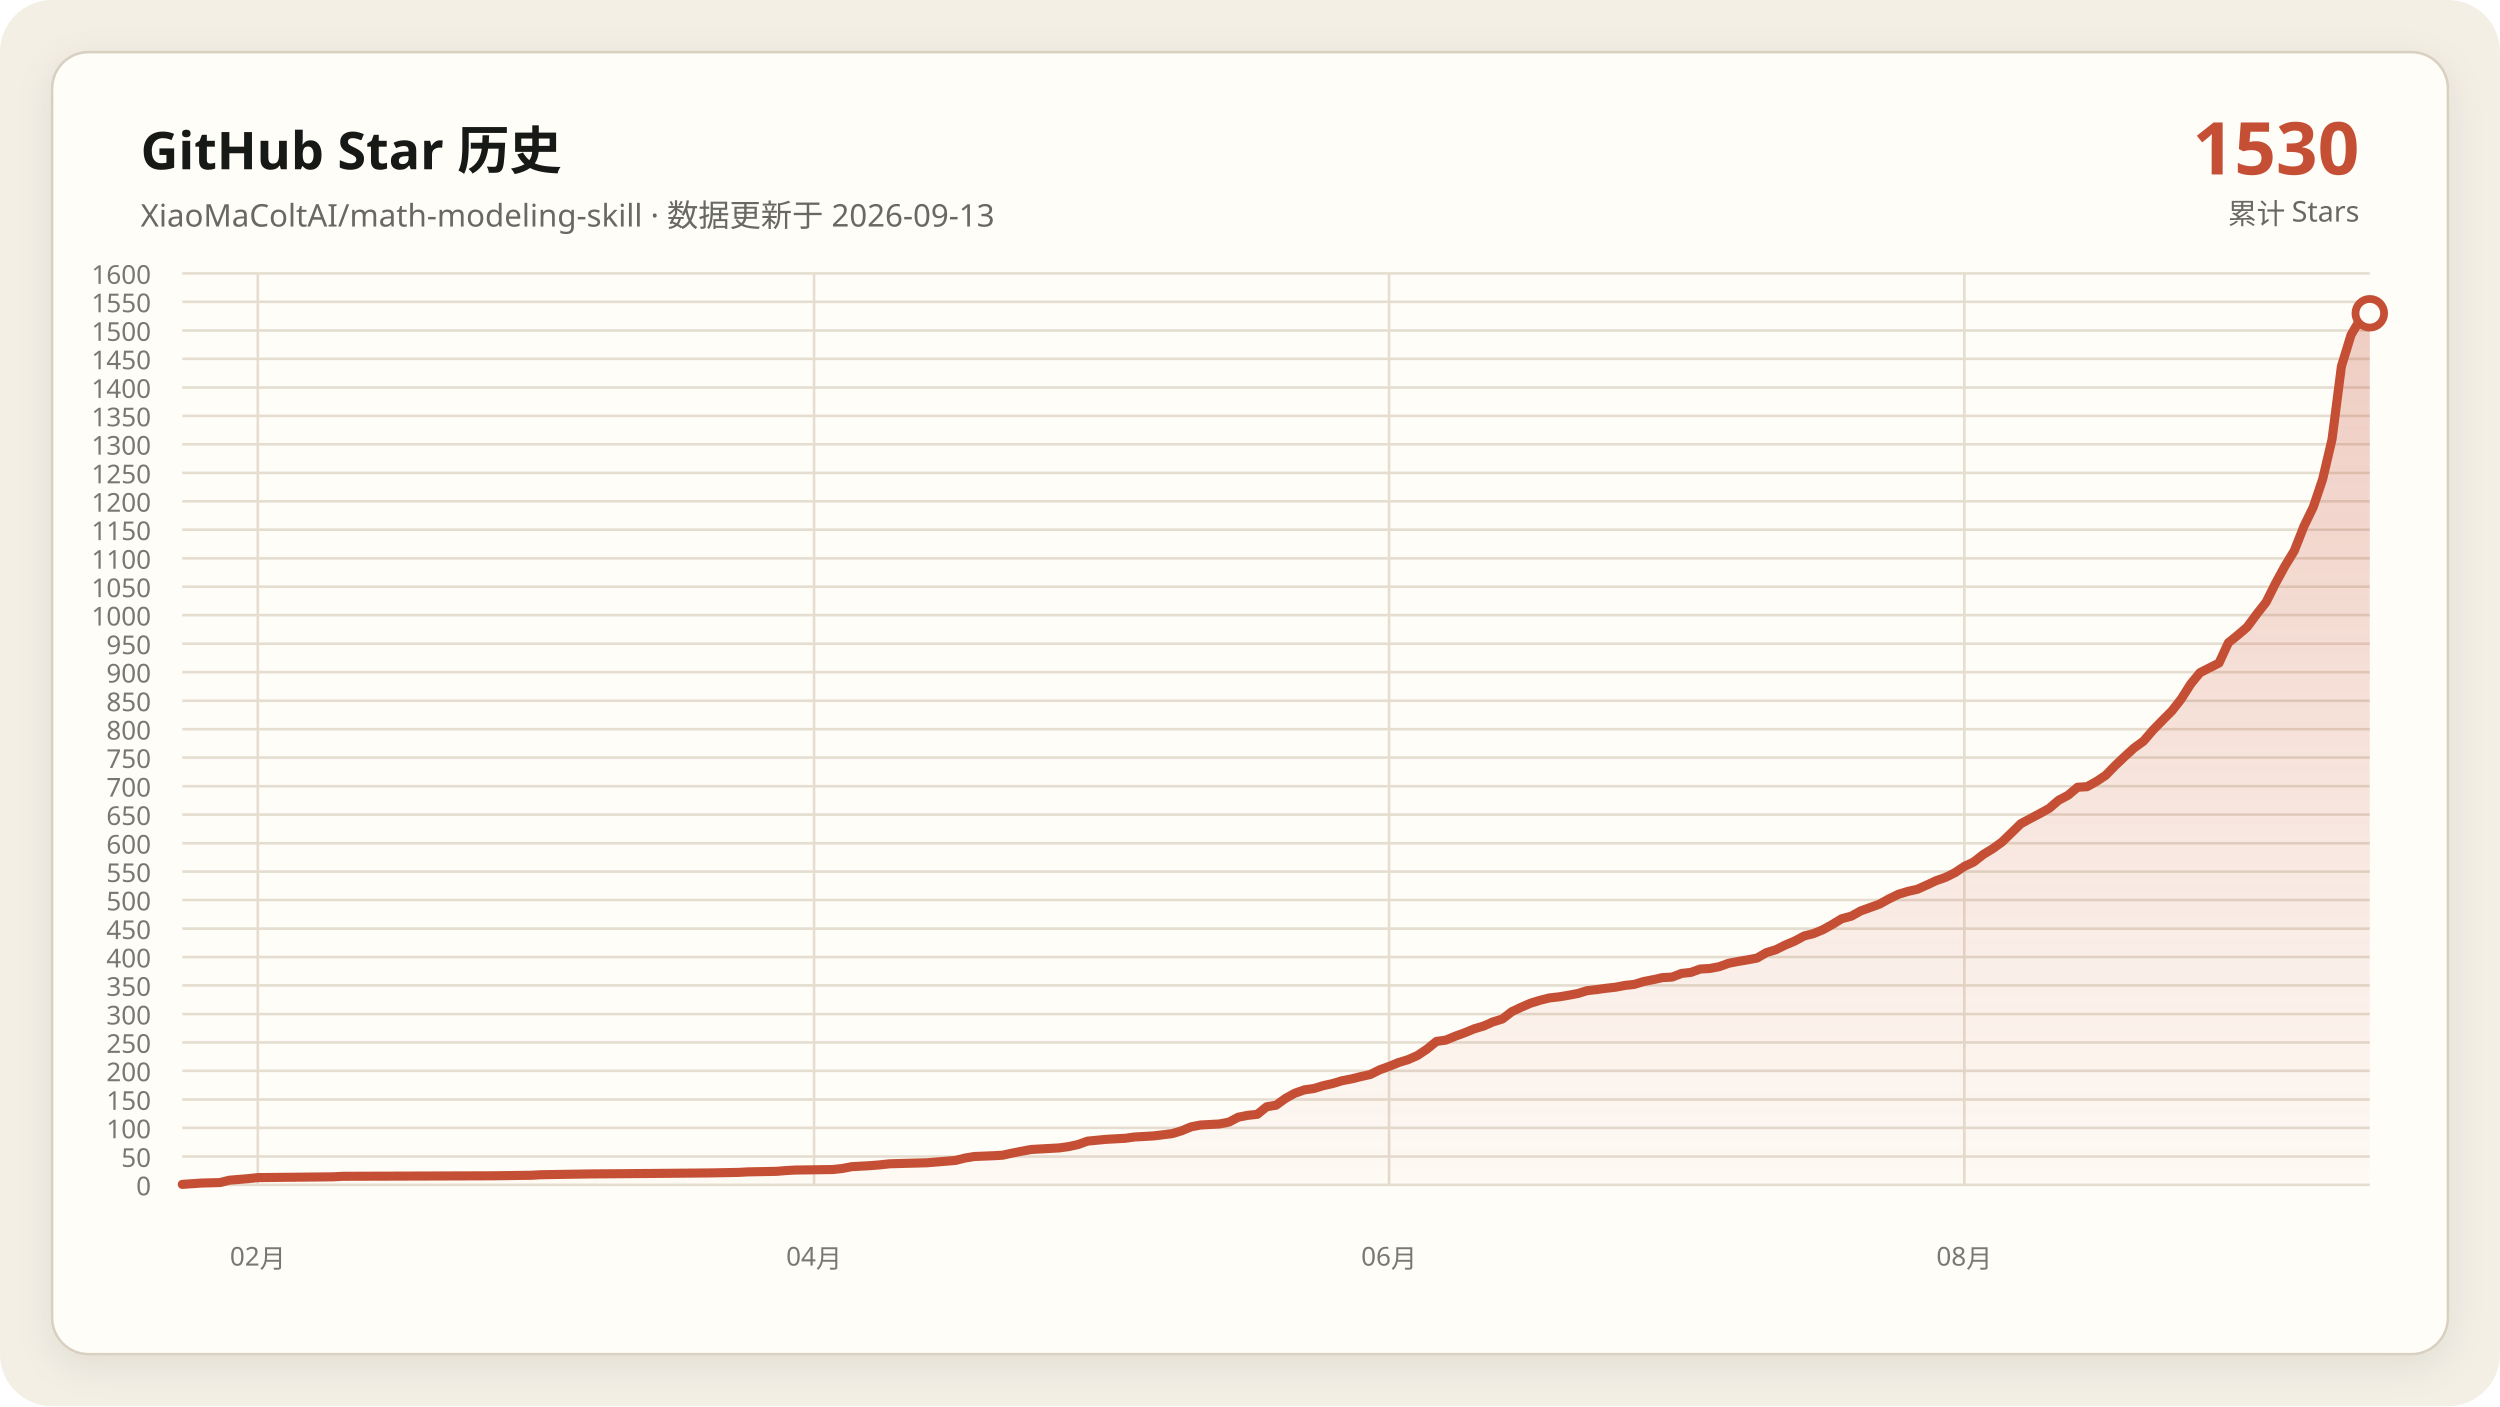
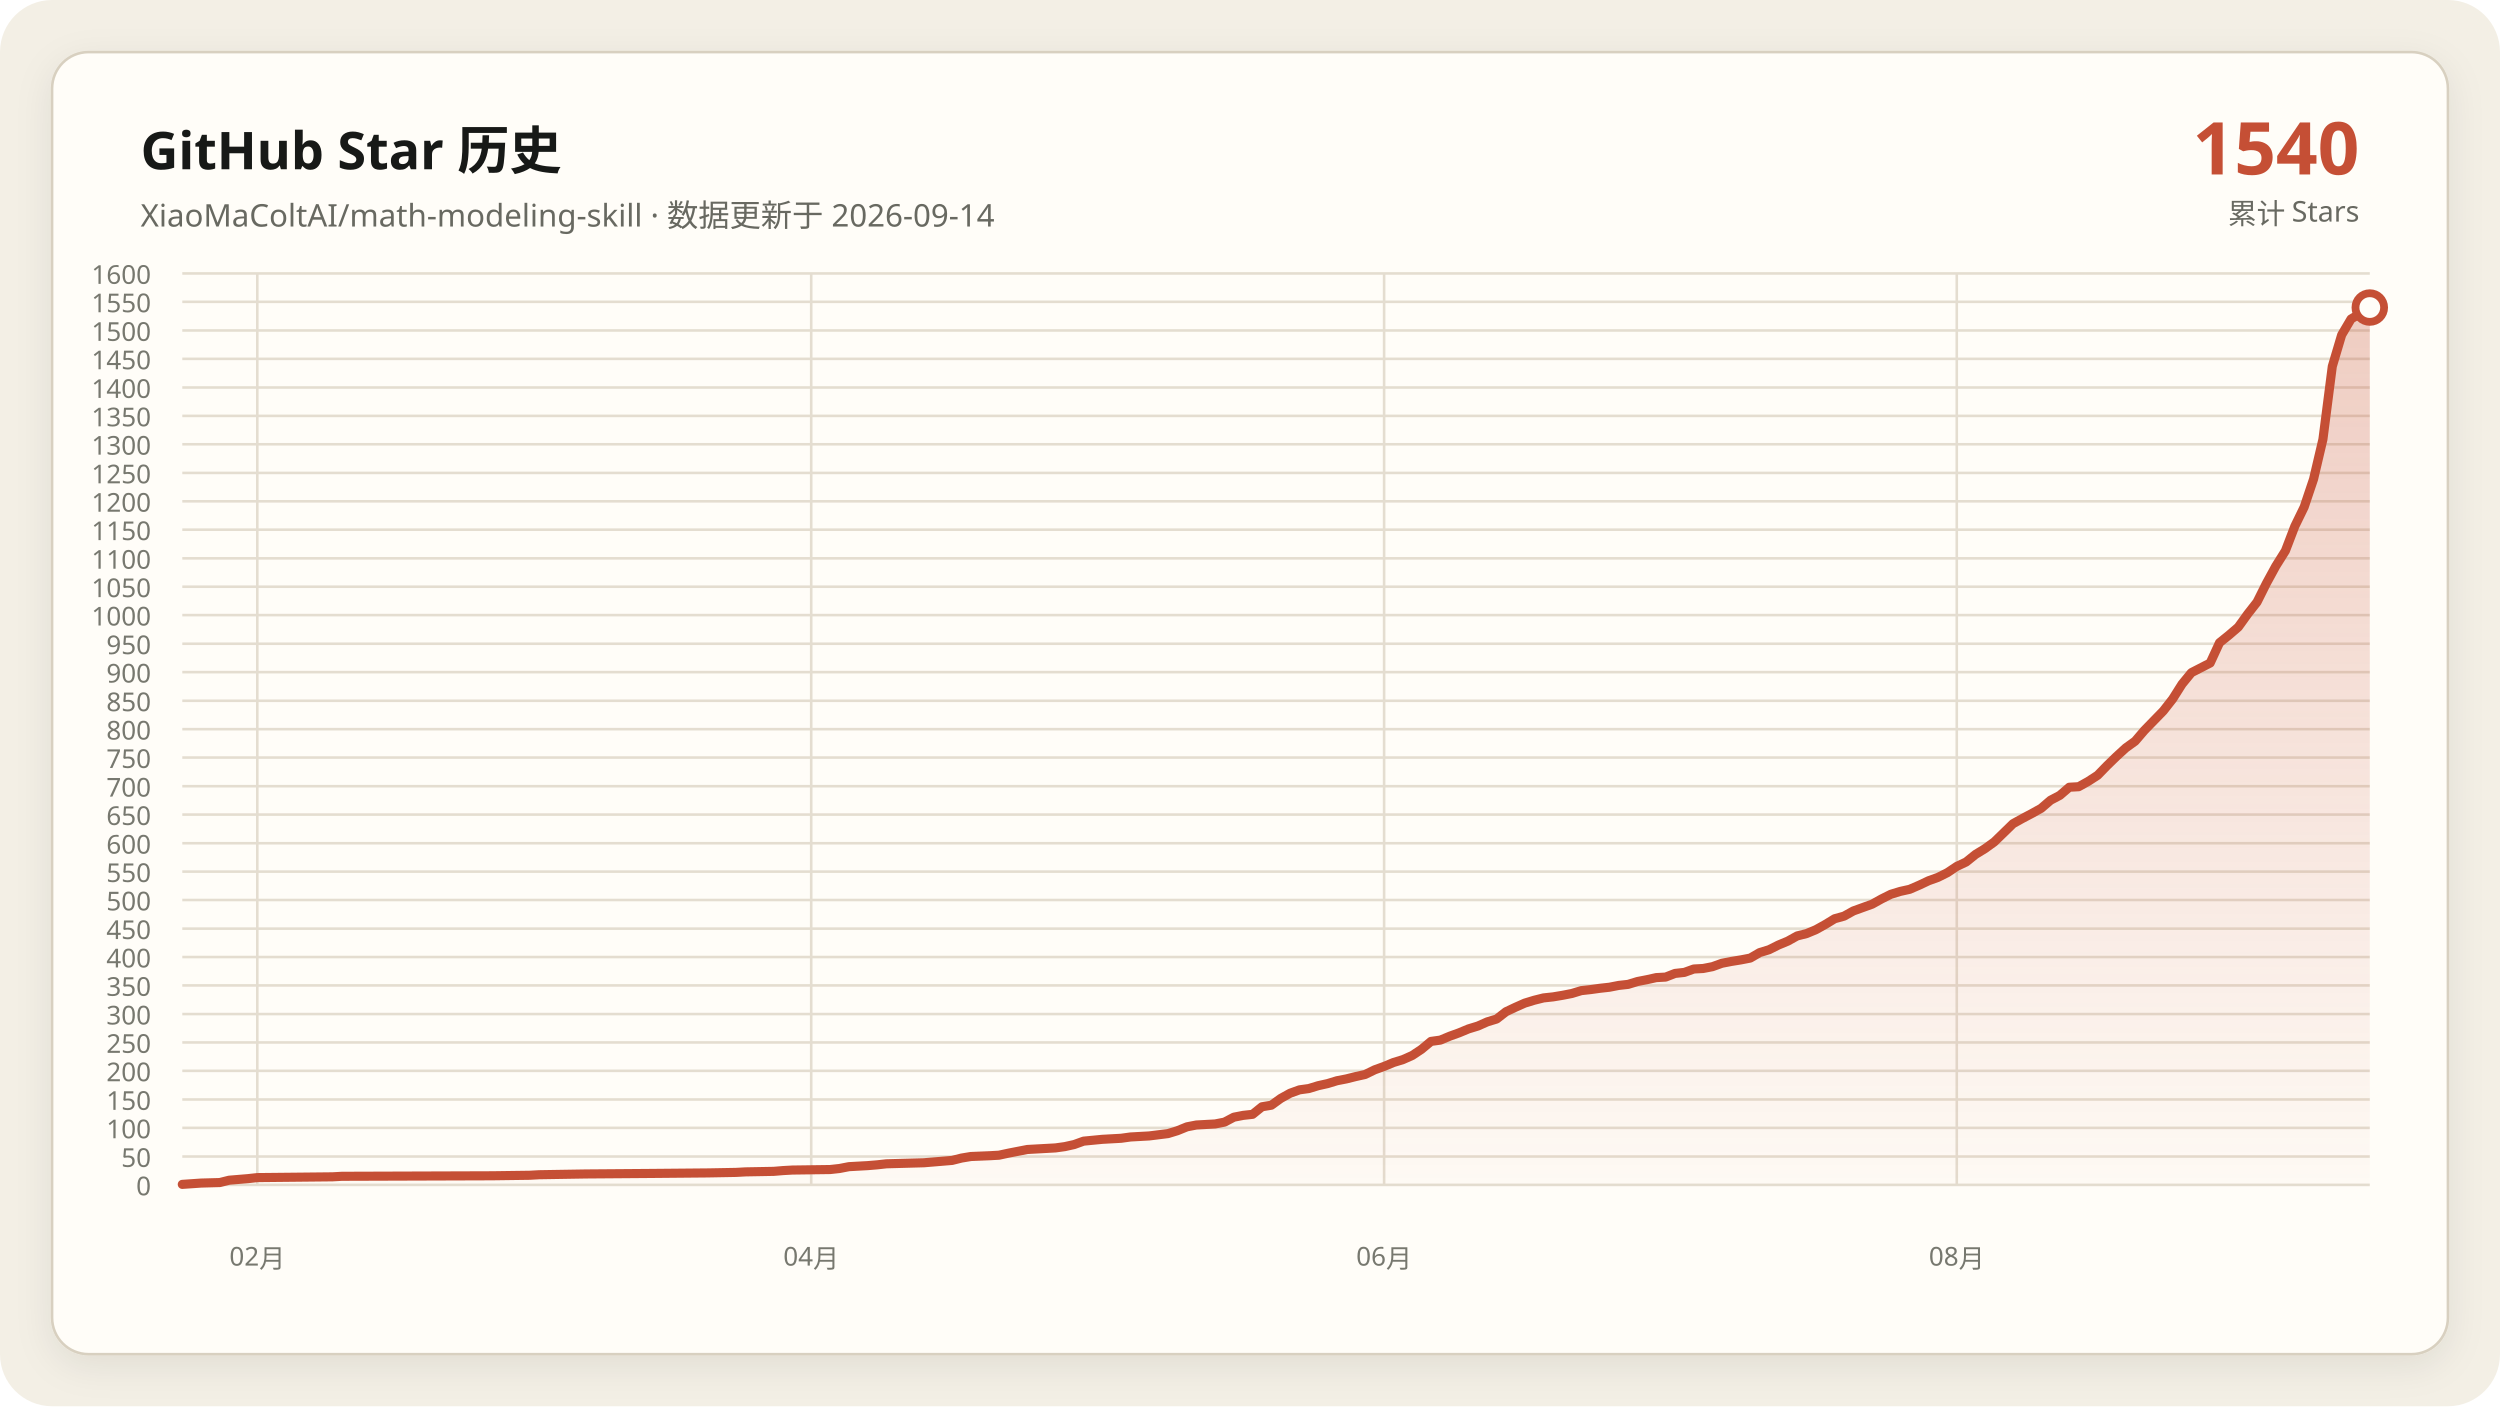
<svg xmlns="http://www.w3.org/2000/svg" data-y-max="1600" viewBox="0 0 960 540" role="img" aria-labelledby="title desc">
  <defs>
    <linearGradient id="area" x1="0" y1="0" x2="0" y2="1">
      <stop offset="0" stop-color="#c54f35" stop-opacity=".28" />
      <stop offset="1" stop-color="#c54f35" stop-opacity=".02" />
    </linearGradient>
    <filter id="shadow" x="-10%" y="-10%" width="120%" height="120%">
      <feDropShadow dx="0" dy="4" stdDeviation="7" flood-color="#171917" flood-opacity=".08" />
    </filter>
  </defs>
  <rect width="960" height="540" rx="20" fill="#f3efe5" />
  <rect x="20" y="20" width="920" height="500" rx="14" fill="#fffdf8" stroke="#d8d0c0" filter="url(#shadow)" />
  <g font-family="Segoe UI, Microsoft YaHei, sans-serif">
    <text x="54" y="65" fill="#171917" font-size="20" font-weight="700">GitHub Star 历史</text>
-     <text x="54" y="87" fill="#686961" font-size="12">XiaoMaColtAI/math-modeling-skill · 数据更新于 2026-09-13</text>
-     <text x="906" y="67" fill="#c54f35" font-size="28" font-weight="750" text-anchor="end">1530</text>
+     <text x="54" y="87" fill="#686961" font-size="12">XiaoMaColtAI/math-modeling-skill · 数据更新于 2026-09-14</text>
+     <text x="906" y="67" fill="#c54f35" font-size="28" font-weight="750" text-anchor="end">1540</text>
    <text x="906" y="86" fill="#686961" font-size="11" text-anchor="end">累计 Stars</text>
    <g fill="#77786f" font-size="10">
      <path d="M70 455.0H910" fill="none" stroke="#e4ddd0" stroke-width="1" />
      <text data-y-tick="true" x="58" y="459.0" text-anchor="end">0</text>
      <path d="M70 444.1H910" fill="none" stroke="#e4ddd0" stroke-width="1" />
      <text data-y-tick="true" x="58" y="448.1" text-anchor="end">50</text>
      <path d="M70 433.1H910" fill="none" stroke="#e4ddd0" stroke-width="1" />
      <text data-y-tick="true" x="58" y="437.1" text-anchor="end">100</text>
      <path d="M70 422.2H910" fill="none" stroke="#e4ddd0" stroke-width="1" />
      <text data-y-tick="true" x="58" y="426.2" text-anchor="end">150</text>
      <path d="M70 411.2H910" fill="none" stroke="#e4ddd0" stroke-width="1" />
      <text data-y-tick="true" x="58" y="415.2" text-anchor="end">200</text>
      <path d="M70 400.3H910" fill="none" stroke="#e4ddd0" stroke-width="1" />
      <text data-y-tick="true" x="58" y="404.3" text-anchor="end">250</text>
      <path d="M70 389.4H910" fill="none" stroke="#e4ddd0" stroke-width="1" />
      <text data-y-tick="true" x="58" y="393.4" text-anchor="end">300</text>
      <path d="M70 378.4H910" fill="none" stroke="#e4ddd0" stroke-width="1" />
      <text data-y-tick="true" x="58" y="382.4" text-anchor="end">350</text>
      <path d="M70 367.5H910" fill="none" stroke="#e4ddd0" stroke-width="1" />
      <text data-y-tick="true" x="58" y="371.5" text-anchor="end">400</text>
      <path d="M70 356.6H910" fill="none" stroke="#e4ddd0" stroke-width="1" />
      <text data-y-tick="true" x="58" y="360.6" text-anchor="end">450</text>
      <path d="M70 345.6H910" fill="none" stroke="#e4ddd0" stroke-width="1" />
      <text data-y-tick="true" x="58" y="349.6" text-anchor="end">500</text>
      <path d="M70 334.7H910" fill="none" stroke="#e4ddd0" stroke-width="1" />
      <text data-y-tick="true" x="58" y="338.7" text-anchor="end">550</text>
      <path d="M70 323.8H910" fill="none" stroke="#e4ddd0" stroke-width="1" />
      <text data-y-tick="true" x="58" y="327.8" text-anchor="end">600</text>
      <path d="M70 312.8H910" fill="none" stroke="#e4ddd0" stroke-width="1" />
      <text data-y-tick="true" x="58" y="316.8" text-anchor="end">650</text>
      <path d="M70 301.9H910" fill="none" stroke="#e4ddd0" stroke-width="1" />
      <text data-y-tick="true" x="58" y="305.9" text-anchor="end">700</text>
      <path d="M70 290.9H910" fill="none" stroke="#e4ddd0" stroke-width="1" />
      <text data-y-tick="true" x="58" y="294.9" text-anchor="end">750</text>
      <path d="M70 280.0H910" fill="none" stroke="#e4ddd0" stroke-width="1" />
      <text data-y-tick="true" x="58" y="284.0" text-anchor="end">800</text>
      <path d="M70 269.1H910" fill="none" stroke="#e4ddd0" stroke-width="1" />
      <text data-y-tick="true" x="58" y="273.1" text-anchor="end">850</text>
      <path d="M70 258.1H910" fill="none" stroke="#e4ddd0" stroke-width="1" />
      <text data-y-tick="true" x="58" y="262.1" text-anchor="end">900</text>
      <path d="M70 247.2H910" fill="none" stroke="#e4ddd0" stroke-width="1" />
      <text data-y-tick="true" x="58" y="251.2" text-anchor="end">950</text>
      <path d="M70 236.2H910" fill="none" stroke="#e4ddd0" stroke-width="1" />
      <text data-y-tick="true" x="58" y="240.2" text-anchor="end">1000</text>
      <path d="M70 225.3H910" fill="none" stroke="#e4ddd0" stroke-width="1" />
      <text data-y-tick="true" x="58" y="229.3" text-anchor="end">1050</text>
      <path d="M70 214.4H910" fill="none" stroke="#e4ddd0" stroke-width="1" />
      <text data-y-tick="true" x="58" y="218.4" text-anchor="end">1100</text>
      <path d="M70 203.4H910" fill="none" stroke="#e4ddd0" stroke-width="1" />
      <text data-y-tick="true" x="58" y="207.4" text-anchor="end">1150</text>
      <path d="M70 192.5H910" fill="none" stroke="#e4ddd0" stroke-width="1" />
      <text data-y-tick="true" x="58" y="196.5" text-anchor="end">1200</text>
      <path d="M70 181.6H910" fill="none" stroke="#e4ddd0" stroke-width="1" />
      <text data-y-tick="true" x="58" y="185.6" text-anchor="end">1250</text>
      <path d="M70 170.6H910" fill="none" stroke="#e4ddd0" stroke-width="1" />
      <text data-y-tick="true" x="58" y="174.6" text-anchor="end">1300</text>
      <path d="M70 159.7H910" fill="none" stroke="#e4ddd0" stroke-width="1" />
      <text data-y-tick="true" x="58" y="163.7" text-anchor="end">1350</text>
      <path d="M70 148.8H910" fill="none" stroke="#e4ddd0" stroke-width="1" />
      <text data-y-tick="true" x="58" y="152.8" text-anchor="end">1400</text>
      <path d="M70 137.8H910" fill="none" stroke="#e4ddd0" stroke-width="1" />
      <text data-y-tick="true" x="58" y="141.8" text-anchor="end">1450</text>
      <path d="M70 126.9H910" fill="none" stroke="#e4ddd0" stroke-width="1" />
      <text data-y-tick="true" x="58" y="130.9" text-anchor="end">1500</text>
      <path d="M70 115.9H910" fill="none" stroke="#e4ddd0" stroke-width="1" />
      <text data-y-tick="true" x="58" y="119.9" text-anchor="end">1550</text>
      <path d="M70 105.0H910" fill="none" stroke="#e4ddd0" stroke-width="1" />
      <text data-y-tick="true" x="58" y="109.0" text-anchor="end">1600</text>
-       <path d="M99.0 105V455" fill="none" stroke="#e4ddd0" stroke-width="1" />
-       <text x="99.0" y="486" text-anchor="middle">02月</text>
-       <path d="M312.6 105V455" fill="none" stroke="#e4ddd0" stroke-width="1" />
-       <text x="312.6" y="486" text-anchor="middle">04月</text>
-       <path d="M533.4 105V455" fill="none" stroke="#e4ddd0" stroke-width="1" />
-       <text x="533.4" y="486" text-anchor="middle">06月</text>
-       <path d="M754.3 105V455" fill="none" stroke="#e4ddd0" stroke-width="1" />
-       <text x="754.3" y="486" text-anchor="middle">08月</text>
+       <path d="M98.8 105V455" fill="none" stroke="#e4ddd0" stroke-width="1" />
+       <text x="98.8" y="486" text-anchor="middle">02月</text>
+       <path d="M311.5 105V455" fill="none" stroke="#e4ddd0" stroke-width="1" />
+       <text x="311.5" y="486" text-anchor="middle">04月</text>
+       <path d="M531.5 105V455" fill="none" stroke="#e4ddd0" stroke-width="1" />
+       <text x="531.5" y="486" text-anchor="middle">06月</text>
+       <path d="M751.4 105V455" fill="none" stroke="#e4ddd0" stroke-width="1" />
+       <text x="751.4" y="486" text-anchor="middle">08月</text>
    </g>
-     <polygon fill="url(#area)" points="70.0,455 70.0,454.8 77.2,454.3 84.5,454.1 88.1,453.2 95.3,452.6 99.0,452.2 127.9,451.9 131.6,451.7 189.5,451.5 204.0,451.3 207.6,451.1 225.7,450.8 251.0,450.6 272.8,450.4 283.6,450.2 287.2,450.0 298.1,449.8 301.7,449.5 305.3,449.3 319.8,449.1 323.4,448.7 327.1,448.0 330.7,447.8 334.3,447.6 337.9,447.3 341.6,446.9 348.8,446.7 356.0,446.5 359.7,446.2 366.9,445.6 370.5,444.7 374.1,444.1 381.4,443.8 385.0,443.6 388.6,442.8 392.2,442.1 395.9,441.4 399.5,441.2 403.1,441.0 406.7,440.8 410.3,440.3 414.0,439.5 417.6,438.2 424.8,437.5 432.1,437.1 435.7,436.6 439.3,436.4 442.9,436.2 450.2,435.3 453.8,434.2 457.4,432.7 461.0,432.0 464.7,431.8 468.3,431.6 471.9,430.9 475.5,429.0 479.1,428.3 482.8,427.9 486.4,425.0 490.0,424.4 493.6,421.8 497.2,419.8 500.9,418.5 504.5,418.0 508.1,416.9 511.7,416.1 515.3,415.0 519.0,414.3 522.6,413.4 526.2,412.6 529.8,410.8 533.4,409.5 537.1,408.0 540.7,406.9 544.3,405.3 547.9,402.9 551.6,399.9 555.2,399.4 558.8,397.9 562.4,396.6 566.0,395.1 569.7,394.0 573.3,392.4 576.9,391.3 580.5,388.5 584.1,386.8 587.8,385.2 591.4,384.1 595.0,383.2 598.6,382.8 602.2,382.2 605.9,381.5 609.5,380.4 613.1,380.0 616.7,379.5 620.3,379.1 624.0,378.4 627.6,378.0 631.2,376.9 634.8,376.2 638.4,375.4 642.1,375.2 645.7,373.8 649.3,373.4 652.9,372.1 656.6,371.9 660.2,371.2 663.8,369.9 667.4,369.2 671.0,368.6 674.7,367.9 678.3,365.8 681.9,364.7 685.5,362.9 689.1,361.4 692.8,359.4 696.4,358.5 700.0,357.0 703.6,355.0 707.2,352.8 710.9,351.8 714.5,349.8 718.1,348.5 721.7,347.2 725.3,345.2 729.0,343.4 732.6,342.3 736.2,341.5 739.8,339.9 743.4,338.2 747.1,336.9 750.7,335.1 754.3,332.7 757.9,331.0 761.6,328.1 765.2,325.9 768.8,323.3 776.0,316.3 779.7,314.3 783.3,312.4 786.9,310.4 790.5,307.3 794.1,305.4 797.8,302.3 801.4,302.1 805.0,300.1 808.6,297.7 812.2,294.0 815.9,290.5 819.5,287.2 823.1,284.6 826.7,280.4 830.3,276.7 834.0,273.0 837.6,268.4 841.2,262.7 844.8,258.3 852.1,254.6 855.7,246.8 859.3,243.9 862.9,240.8 866.6,235.8 870.2,231.2 873.8,224.0 877.4,217.4 881.0,211.5 884.7,202.1 888.3,194.7 891.9,184.0 895.5,168.7 899.1,140.7 902.8,128.6 906.4,122.5 910.0,120.3 910.0,455" />
-     <polyline fill="none" stroke="#c54f35" stroke-width="3.5" stroke-linecap="round" stroke-linejoin="round" points="70.0,454.8 77.2,454.3 84.5,454.1 88.1,453.2 95.3,452.6 99.0,452.2 127.9,451.9 131.6,451.7 189.5,451.5 204.0,451.3 207.6,451.1 225.7,450.8 251.0,450.6 272.8,450.4 283.6,450.2 287.2,450.0 298.1,449.8 301.7,449.5 305.3,449.3 319.8,449.1 323.4,448.7 327.1,448.0 330.7,447.8 334.3,447.6 337.9,447.3 341.6,446.9 348.8,446.7 356.0,446.5 359.7,446.2 366.9,445.6 370.5,444.7 374.1,444.1 381.4,443.8 385.0,443.6 388.6,442.8 392.2,442.1 395.9,441.4 399.5,441.2 403.1,441.0 406.7,440.8 410.3,440.3 414.0,439.5 417.6,438.2 424.8,437.5 432.1,437.1 435.7,436.6 439.3,436.4 442.9,436.2 450.2,435.3 453.8,434.2 457.4,432.7 461.0,432.0 464.7,431.8 468.3,431.6 471.9,430.9 475.5,429.0 479.1,428.3 482.8,427.9 486.4,425.0 490.0,424.4 493.6,421.8 497.2,419.8 500.9,418.5 504.5,418.0 508.1,416.9 511.7,416.1 515.3,415.0 519.0,414.3 522.6,413.4 526.2,412.6 529.8,410.8 533.4,409.5 537.1,408.0 540.7,406.9 544.3,405.3 547.9,402.9 551.6,399.9 555.2,399.4 558.8,397.9 562.4,396.6 566.0,395.1 569.7,394.0 573.3,392.4 576.9,391.3 580.5,388.5 584.1,386.8 587.8,385.2 591.4,384.1 595.0,383.2 598.6,382.8 602.2,382.2 605.9,381.5 609.5,380.4 613.1,380.0 616.7,379.5 620.3,379.1 624.0,378.4 627.6,378.0 631.2,376.9 634.8,376.2 638.4,375.4 642.1,375.2 645.7,373.8 649.3,373.4 652.9,372.1 656.6,371.9 660.2,371.2 663.8,369.9 667.4,369.2 671.0,368.6 674.7,367.9 678.3,365.8 681.9,364.7 685.5,362.9 689.1,361.4 692.8,359.4 696.4,358.5 700.0,357.0 703.6,355.0 707.2,352.8 710.9,351.8 714.5,349.8 718.1,348.5 721.7,347.2 725.3,345.2 729.0,343.4 732.6,342.3 736.2,341.5 739.8,339.9 743.4,338.2 747.1,336.9 750.7,335.1 754.3,332.7 757.9,331.0 761.6,328.1 765.2,325.9 768.8,323.3 776.0,316.3 779.7,314.3 783.3,312.4 786.9,310.4 790.5,307.3 794.1,305.4 797.8,302.3 801.4,302.1 805.0,300.1 808.6,297.7 812.2,294.0 815.9,290.5 819.5,287.2 823.1,284.6 826.7,280.4 830.3,276.7 834.0,273.0 837.6,268.4 841.2,262.7 844.8,258.3 852.1,254.6 855.7,246.8 859.3,243.9 862.9,240.8 866.6,235.8 870.2,231.2 873.8,224.0 877.4,217.4 881.0,211.5 884.7,202.1 888.3,194.7 891.9,184.0 895.5,168.7 899.1,140.7 902.8,128.6 906.4,122.5 910.0,120.3" />
-     <circle cx="910.0" cy="120.3" r="5.5" fill="#fffdf8" stroke="#c54f35" stroke-width="3" />
+     <polygon fill="url(#area)" points="70.0,455 70.0,454.8 77.2,454.3 84.4,454.1 88.0,453.2 95.2,452.6 98.8,452.2 127.7,451.9 131.3,451.7 189.0,451.5 203.4,451.3 207.0,451.1 225.0,450.8 250.3,450.6 271.9,450.4 282.7,450.2 286.3,450.0 297.1,449.8 300.7,449.5 304.3,449.3 318.8,449.1 322.4,448.7 326.0,448.0 329.6,447.8 333.2,447.6 336.8,447.3 340.4,446.9 347.6,446.7 354.8,446.5 358.4,446.2 365.6,445.6 369.2,444.7 372.8,444.1 380.0,443.8 383.6,443.6 387.3,442.8 390.9,442.1 394.5,441.4 398.1,441.2 401.7,441.0 405.3,440.8 408.9,440.3 412.5,439.5 416.1,438.2 423.3,437.5 430.5,437.1 434.1,436.6 437.7,436.4 441.3,436.2 448.5,435.3 452.1,434.2 455.8,432.7 459.4,432.0 463.0,431.8 466.6,431.6 470.2,430.9 473.8,429.0 477.4,428.3 481.0,427.9 484.6,425.0 488.2,424.4 491.8,421.8 495.4,419.8 499.0,418.5 502.6,418.0 506.2,416.9 509.8,416.1 513.4,415.0 517.0,414.3 520.6,413.4 524.2,412.6 527.9,410.8 531.5,409.5 535.1,408.0 538.7,406.9 542.3,405.3 545.9,402.9 549.5,399.9 553.1,399.4 556.7,397.9 560.3,396.6 563.9,395.1 567.5,394.0 571.1,392.4 574.7,391.3 578.3,388.5 581.9,386.8 585.5,385.2 589.1,384.1 592.7,383.2 596.4,382.8 600.0,382.2 603.6,381.5 607.2,380.4 610.8,380.0 614.4,379.5 618.0,379.1 621.6,378.4 625.2,378.0 628.8,376.9 632.4,376.2 636.0,375.4 639.6,375.2 643.2,373.8 646.8,373.4 650.4,372.1 654.0,371.9 657.6,371.2 661.2,369.9 664.8,369.2 668.5,368.6 672.1,367.9 675.7,365.8 679.3,364.7 682.9,362.9 686.5,361.4 690.1,359.4 693.7,358.5 697.3,357.0 700.9,355.0 704.5,352.8 708.1,351.8 711.7,349.8 715.3,348.5 718.9,347.2 722.5,345.2 726.1,343.4 729.7,342.3 733.3,341.5 737.0,339.9 740.6,338.2 744.2,336.9 747.8,335.1 751.4,332.7 755.0,331.0 758.6,328.1 762.2,325.9 765.8,323.3 773.0,316.3 776.6,314.3 780.2,312.4 783.8,310.4 787.4,307.3 791.0,305.4 794.6,302.3 798.2,302.1 801.8,300.1 805.5,297.7 809.1,294.0 812.7,290.5 816.3,287.2 819.9,284.6 823.5,280.4 827.1,276.7 830.7,273.0 834.3,268.4 837.9,262.7 841.5,258.3 848.7,254.6 852.3,246.8 855.9,243.9 859.5,240.8 863.1,235.8 866.7,231.2 870.3,224.0 873.9,217.4 877.6,211.5 881.2,202.1 884.8,194.7 888.4,184.0 892.0,168.7 895.6,140.7 899.2,128.6 902.8,122.5 906.4,120.3 910.0,118.1 910.0,455" />
+     <polyline fill="none" stroke="#c54f35" stroke-width="3.5" stroke-linecap="round" stroke-linejoin="round" points="70.0,454.8 77.2,454.3 84.4,454.1 88.0,453.2 95.2,452.6 98.8,452.2 127.7,451.9 131.3,451.7 189.0,451.5 203.4,451.3 207.0,451.1 225.0,450.8 250.3,450.6 271.9,450.4 282.7,450.2 286.3,450.0 297.1,449.8 300.7,449.5 304.3,449.3 318.8,449.1 322.4,448.7 326.0,448.0 329.6,447.8 333.2,447.6 336.8,447.3 340.4,446.9 347.6,446.7 354.8,446.5 358.4,446.2 365.6,445.6 369.2,444.7 372.8,444.1 380.0,443.8 383.6,443.6 387.3,442.8 390.9,442.1 394.5,441.4 398.1,441.2 401.7,441.0 405.3,440.8 408.9,440.3 412.5,439.5 416.1,438.2 423.3,437.5 430.5,437.1 434.1,436.6 437.7,436.4 441.3,436.2 448.5,435.3 452.1,434.2 455.8,432.7 459.4,432.0 463.0,431.8 466.6,431.6 470.2,430.9 473.8,429.0 477.4,428.3 481.0,427.9 484.6,425.0 488.2,424.4 491.8,421.8 495.4,419.8 499.0,418.5 502.6,418.0 506.2,416.9 509.8,416.1 513.4,415.0 517.0,414.3 520.6,413.4 524.2,412.6 527.9,410.8 531.5,409.5 535.1,408.0 538.7,406.9 542.3,405.3 545.9,402.9 549.5,399.9 553.1,399.4 556.7,397.9 560.3,396.6 563.9,395.1 567.5,394.0 571.1,392.4 574.7,391.3 578.3,388.5 581.9,386.8 585.5,385.2 589.1,384.1 592.7,383.2 596.4,382.8 600.0,382.2 603.6,381.5 607.2,380.4 610.8,380.0 614.4,379.5 618.0,379.1 621.6,378.4 625.2,378.0 628.8,376.9 632.4,376.2 636.0,375.4 639.6,375.2 643.2,373.8 646.8,373.4 650.4,372.1 654.0,371.9 657.6,371.2 661.2,369.9 664.8,369.2 668.5,368.6 672.1,367.9 675.7,365.8 679.3,364.7 682.9,362.9 686.5,361.4 690.1,359.4 693.7,358.5 697.3,357.0 700.9,355.0 704.5,352.8 708.1,351.8 711.7,349.8 715.3,348.5 718.9,347.2 722.5,345.2 726.1,343.4 729.7,342.3 733.3,341.5 737.0,339.9 740.6,338.2 744.2,336.9 747.8,335.1 751.4,332.7 755.0,331.0 758.6,328.1 762.2,325.9 765.8,323.3 773.0,316.3 776.6,314.3 780.2,312.4 783.8,310.4 787.4,307.3 791.0,305.4 794.6,302.3 798.2,302.1 801.8,300.1 805.5,297.7 809.1,294.0 812.7,290.5 816.3,287.2 819.9,284.6 823.5,280.4 827.1,276.7 830.7,273.0 834.3,268.4 837.9,262.7 841.5,258.3 848.7,254.6 852.3,246.8 855.9,243.9 859.5,240.8 863.1,235.8 866.7,231.2 870.3,224.0 873.9,217.4 877.6,211.5 881.2,202.1 884.8,194.7 888.4,184.0 892.0,168.7 895.6,140.7 899.2,128.6 902.8,122.5 906.4,120.3 910.0,118.1" />
+     <circle cx="910.0" cy="118.1" r="5.5" fill="#fffdf8" stroke="#c54f35" stroke-width="3" />
  </g>
</svg>
